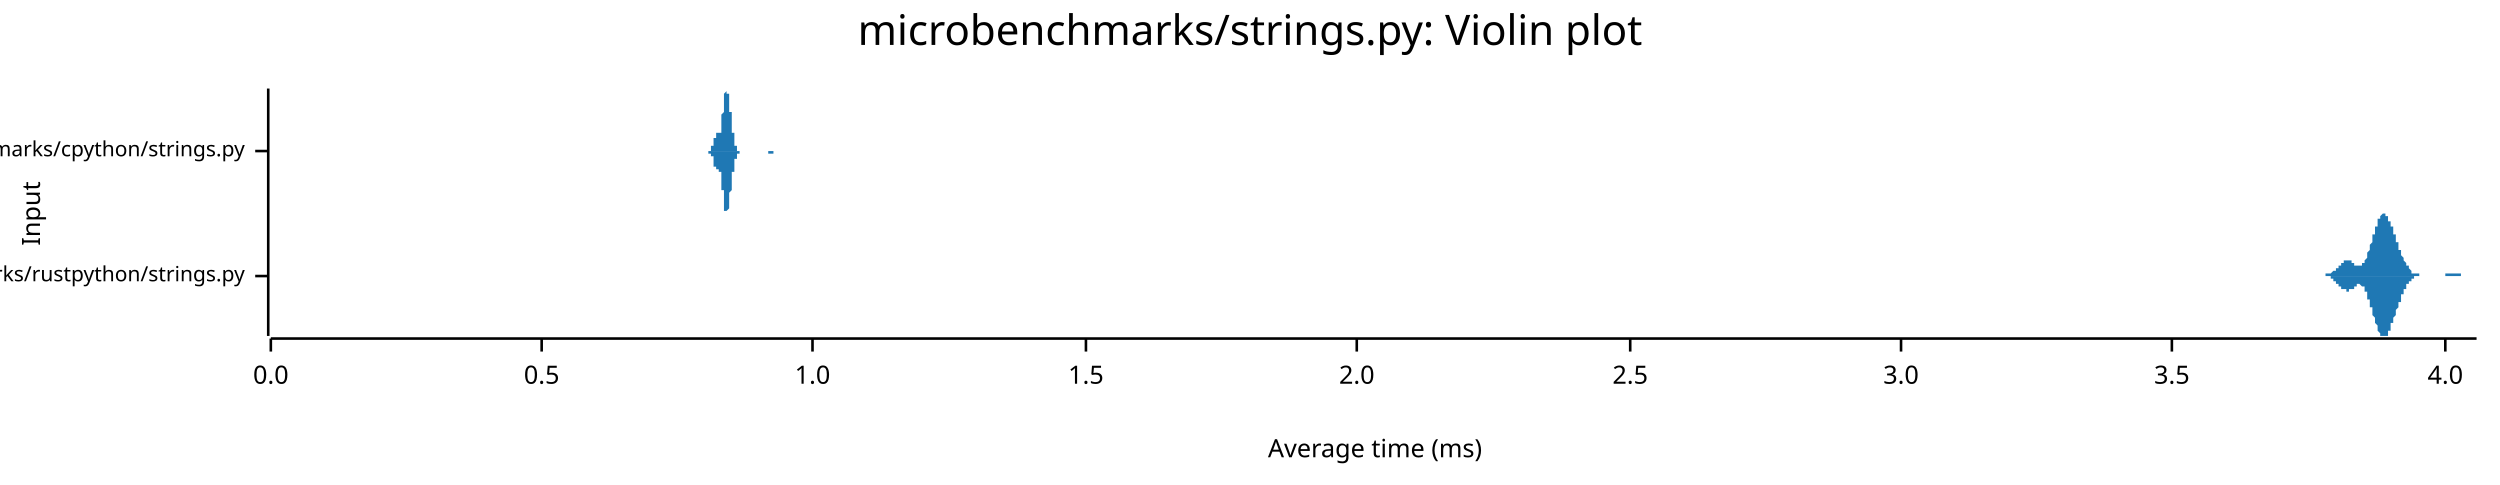
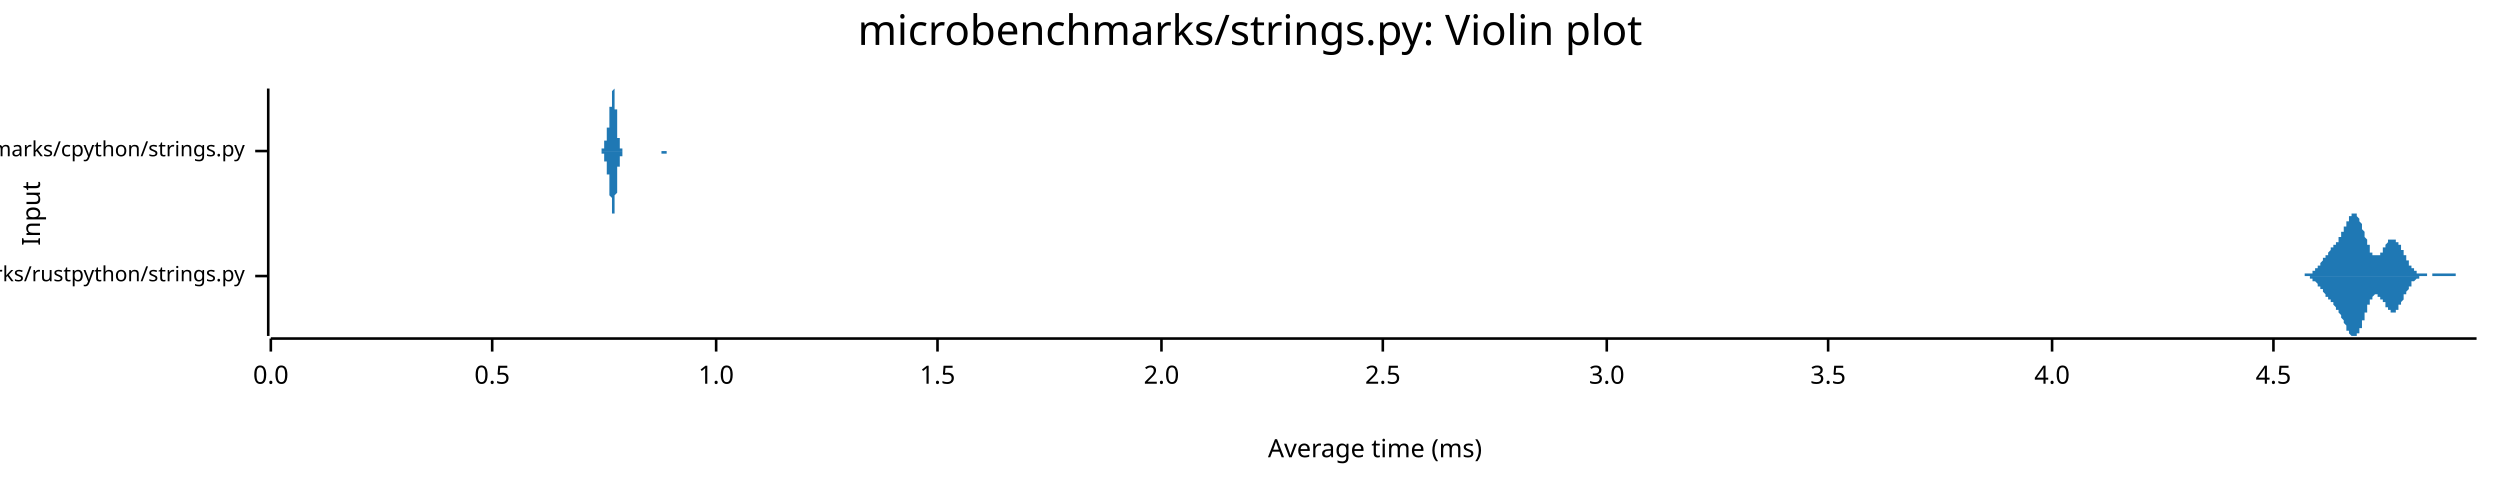
<svg xmlns="http://www.w3.org/2000/svg" width="960" height="186" viewBox="0 0 960 186">
  <text x="480" y="5" dy="0.76em" text-anchor="middle" font-family="sans-serif" font-size="16.129" opacity="1" fill="#000000">
microbenchmarks/strings.py: Violin plot
</text>
  <text x="8" y="82" dy="0.76em" text-anchor="middle" font-family="sans-serif" font-size="9.677" opacity="1" fill="#000000" transform="rotate(270, 8, 82)">
Input
</text>
  <text x="528" y="178" dy="-0.5ex" text-anchor="middle" font-family="sans-serif" font-size="9.677" opacity="1" fill="#000000">
Average time (ms)
</text>
  <polyline fill="none" opacity="1" stroke="#000000" stroke-width="1" points="103,34 103,129 " />
  <text x="94" y="106" dy="0.5ex" text-anchor="end" font-family="sans-serif" font-size="8.065" opacity="1" fill="#000000">
microbenchmarks/rustpython/strings.py
</text>
  <polyline fill="none" opacity="1" stroke="#000000" stroke-width="1" points="98,106 103,106 " />
  <text x="94" y="58" dy="0.5ex" text-anchor="end" font-family="sans-serif" font-size="8.065" opacity="1" fill="#000000">
microbenchmarks/cpython/strings.py
</text>
  <polyline fill="none" opacity="1" stroke="#000000" stroke-width="1" points="98,58 103,58 " />
  <polyline fill="none" opacity="1" stroke="#000000" stroke-width="1" points="104,130 951,130 " />
  <text x="104" y="140" dy="0.76em" text-anchor="middle" font-family="sans-serif" font-size="9.677" opacity="1" fill="#000000">
0.0
</text>
  <polyline fill="none" opacity="1" stroke="#000000" stroke-width="1" points="104,130 104,135 " />
-   <text x="208" y="140" dy="0.76em" text-anchor="middle" font-family="sans-serif" font-size="9.677" opacity="1" fill="#000000">
+   <text x="189" y="140" dy="0.76em" text-anchor="middle" font-family="sans-serif" font-size="9.677" opacity="1" fill="#000000">
0.5
</text>
-   <polyline fill="none" opacity="1" stroke="#000000" stroke-width="1" points="208,130 208,135 " />
-   <text x="312" y="140" dy="0.76em" text-anchor="middle" font-family="sans-serif" font-size="9.677" opacity="1" fill="#000000">
+   <polyline fill="none" opacity="1" stroke="#000000" stroke-width="1" points="189,130 189,135 " />
+   <text x="275" y="140" dy="0.76em" text-anchor="middle" font-family="sans-serif" font-size="9.677" opacity="1" fill="#000000">
1.0
</text>
-   <polyline fill="none" opacity="1" stroke="#000000" stroke-width="1" points="312,130 312,135 " />
-   <text x="417" y="140" dy="0.76em" text-anchor="middle" font-family="sans-serif" font-size="9.677" opacity="1" fill="#000000">
+   <polyline fill="none" opacity="1" stroke="#000000" stroke-width="1" points="275,130 275,135 " />
+   <text x="360" y="140" dy="0.76em" text-anchor="middle" font-family="sans-serif" font-size="9.677" opacity="1" fill="#000000">
1.5
</text>
-   <polyline fill="none" opacity="1" stroke="#000000" stroke-width="1" points="417,130 417,135 " />
-   <text x="521" y="140" dy="0.76em" text-anchor="middle" font-family="sans-serif" font-size="9.677" opacity="1" fill="#000000">
+   <polyline fill="none" opacity="1" stroke="#000000" stroke-width="1" points="360,130 360,135 " />
+   <text x="446" y="140" dy="0.76em" text-anchor="middle" font-family="sans-serif" font-size="9.677" opacity="1" fill="#000000">
2.0
</text>
-   <polyline fill="none" opacity="1" stroke="#000000" stroke-width="1" points="521,130 521,135 " />
-   <text x="626" y="140" dy="0.76em" text-anchor="middle" font-family="sans-serif" font-size="9.677" opacity="1" fill="#000000">
+   <polyline fill="none" opacity="1" stroke="#000000" stroke-width="1" points="446,130 446,135 " />
+   <text x="531" y="140" dy="0.76em" text-anchor="middle" font-family="sans-serif" font-size="9.677" opacity="1" fill="#000000">
2.5
</text>
-   <polyline fill="none" opacity="1" stroke="#000000" stroke-width="1" points="626,130 626,135 " />
-   <text x="730" y="140" dy="0.76em" text-anchor="middle" font-family="sans-serif" font-size="9.677" opacity="1" fill="#000000">
+   <polyline fill="none" opacity="1" stroke="#000000" stroke-width="1" points="531,130 531,135 " />
+   <text x="617" y="140" dy="0.76em" text-anchor="middle" font-family="sans-serif" font-size="9.677" opacity="1" fill="#000000">
3.0
</text>
-   <polyline fill="none" opacity="1" stroke="#000000" stroke-width="1" points="730,130 730,135 " />
-   <text x="834" y="140" dy="0.76em" text-anchor="middle" font-family="sans-serif" font-size="9.677" opacity="1" fill="#000000">
+   <polyline fill="none" opacity="1" stroke="#000000" stroke-width="1" points="617,130 617,135 " />
+   <text x="702" y="140" dy="0.76em" text-anchor="middle" font-family="sans-serif" font-size="9.677" opacity="1" fill="#000000">
3.5
</text>
-   <polyline fill="none" opacity="1" stroke="#000000" stroke-width="1" points="834,130 834,135 " />
-   <text x="939" y="140" dy="0.76em" text-anchor="middle" font-family="sans-serif" font-size="9.677" opacity="1" fill="#000000">
+   <polyline fill="none" opacity="1" stroke="#000000" stroke-width="1" points="702,130 702,135 " />
+   <text x="788" y="140" dy="0.76em" text-anchor="middle" font-family="sans-serif" font-size="9.677" opacity="1" fill="#000000">
4.0
</text>
-   <polyline fill="none" opacity="1" stroke="#000000" stroke-width="1" points="939,130 939,135 " />
-   <polygon opacity="1" fill="#1F78B4" points="890,106 890,106 890,106 890,106 890,106 891,106 891,106 891,106 891,106 891,106 891,106 891,106 891,106 892,106 892,106 892,106 892,106 892,106 892,106 892,106 892,106 893,106 893,106 893,106 893,106 893,106 893,105 893,105 893,105 893,105 894,105 894,105 894,105 894,105 894,105 894,105 894,105 894,105 895,105 895,105 895,105 895,105 895,105 895,105 895,105 895,105 896,104 896,104 896,104 896,104 896,104 896,104 896,104 896,104 897,104 897,104 897,103 897,103 897,103 897,103 897,103 897,103 897,103 898,103 898,102 898,102 898,102 898,102 898,102 898,102 898,102 899,102 899,101 899,101 899,101 899,101 899,101 899,101 899,101 900,101 900,101 900,100 900,100 900,100 900,100 900,100 900,100 901,100 901,100 901,100 901,100 901,100 901,100 901,100 901,100 901,100 902,100 902,100 902,100 902,100 902,100 902,100 902,100 902,100 903,100 903,100 903,100 903,101 903,101 903,101 903,101 903,101 904,101 904,101 904,101 904,101 904,101 904,101 904,101 904,102 905,102 905,102 905,102 905,102 905,102 905,102 905,102 905,102 905,102 906,102 906,102 906,102 906,102 906,102 906,102 906,102 906,102 907,102 907,102 907,102 907,102 907,102 907,102 907,101 907,101 908,101 908,101 908,101 908,101 908,100 908,100 908,100 908,100 909,99 909,99 909,99 909,98 909,98 909,98 909,97 909,97 909,97 910,96 910,96 910,96 910,95 910,95 910,94 910,94 910,94 911,93 911,93 911,92 911,92 911,91 911,91 911,91 911,90 912,90 912,89 912,89 912,89 912,88 912,88 912,87 912,87 913,87 913,86 913,86 913,86 913,85 913,85 913,85 913,84 913,84 914,84 914,84 914,83 914,83 914,83 914,83 914,83 914,83 915,82 915,82 915,82 915,82 915,82 915,82 915,82 915,82 916,82 916,82 916,82 916,82 916,82 916,82 916,83 916,83 917,83 917,83 917,83 917,83 917,84 917,84 917,84 917,84 917,85 918,85 918,85 918,85 918,86 918,86 918,86 918,87 918,87 919,87 919,88 919,88 919,88 919,89 919,89 919,90 919,90 920,90 920,91 920,91 920,91 920,92 920,92 920,93 920,93 921,93 921,94 921,94 921,94 921,95 921,95 921,95 921,96 922,96 922,96 922,97 922,97 922,97 922,98 922,98 922,98 922,98 923,99 923,99 923,99 923,99 923,100 923,100 923,100 923,100 924,101 924,101 924,101 924,101 924,102 924,102 924,102 924,102 925,102 925,103 925,103 925,103 925,103 925,103 925,103 925,103 926,104 926,104 926,104 926,104 926,104 926,104 926,104 926,104 926,105 927,105 927,105 927,105 927,105 927,105 927,105 927,105 927,105 928,105 928,105 928,105 928,105 928,105 928,105 928,105 928,105 929,105 929,105 929,106 929,106 929,106 929,106 929,106 929,106 930,106 930,106 930,106 930,106 930,106 930,106 930,106 930,106 930,106 931,106 931,106 931,106 931,106 931,106 931,106 931,106 931,106 932,106 932,106 932,106 932,106 932,106 932,106 932,106 932,106 933,106 933,106 933,106 933,106 933,106 933,106 933,106 933,106 934,106 934,106 934,106 934,106 934,106 934,106 934,106 934,106 934,106 935,106 935,106 935,106 935,106 935,106 935,106 935,106 935,106 936,106 936,106 936,106 936,106 936,106 936,106 936,106 936,106 937,106 937,106 937,106 937,106 937,106 937,106 937,106 937,106 938,106 938,106 938,106 938,106 938,106 938,106 938,106 938,106 938,106 939,106 939,106 939,106 939,106 939,105 939,105 939,105 939,105 940,105 940,105 940,105 940,105 940,105 940,105 940,105 940,105 941,105 941,105 941,105 941,105 941,105 941,105 941,105 941,105 942,105 942,105 942,105 942,105 942,105 942,105 942,105 942,105 942,105 943,105 943,105 943,105 943,105 943,105 943,105 943,105 943,105 944,105 944,105 944,105 944,105 944,105 944,105 944,105 944,105 945,105 945,105 945,105 945,105 945,106 945,106 945,106 945,106 946,106 946,106 946,106 946,106 946,106 946,106 946,106 946,106 946,106 947,106 947,106 947,106 947,106 947,106 947,106 947,106 947,106 948,106 948,106 948,106 948,106 948,106 948,106 948,106 948,106 949,106 949,106 949,106 949,106 949,106 949,106 949,106 949,106 950,106 950,106 950,106 950,106 950,106 950,106 950,106 950,106 951,106 951,106 890,106 " />
-   <polygon opacity="1" fill="#1F78B4" points="890,106 890,106 890,106 890,106 890,106 891,106 891,106 891,106 891,106 891,106 891,106 891,106 891,106 892,106 892,106 892,106 892,106 892,106 892,106 892,106 892,106 893,106 893,106 893,106 893,106 893,106 893,106 893,106 893,106 893,106 894,106 894,106 894,106 894,106 894,106 894,106 894,106 894,106 895,106 895,107 895,107 895,107 895,107 895,107 895,107 895,107 896,107 896,107 896,107 896,107 896,107 896,108 896,108 896,108 897,108 897,108 897,108 897,108 897,108 897,108 897,109 897,109 897,109 898,109 898,109 898,109 898,109 898,109 898,110 898,110 898,110 899,110 899,110 899,110 899,110 899,110 899,111 899,111 899,111 900,111 900,111 900,111 900,111 900,111 900,111 900,111 900,111 901,111 901,111 901,112 901,112 901,112 901,112 901,112 901,112 901,112 902,112 902,112 902,112 902,111 902,111 902,111 902,111 902,111 903,111 903,111 903,111 903,111 903,111 903,111 903,111 903,111 904,111 904,110 904,110 904,110 904,110 904,110 904,110 904,110 905,110 905,110 905,110 905,110 905,110 905,110 905,109 905,109 905,109 906,109 906,109 906,109 906,109 906,109 906,109 906,109 906,109 907,110 907,110 907,110 907,110 907,110 907,110 907,110 907,110 908,110 908,111 908,111 908,111 908,111 908,111 908,112 908,112 909,112 909,112 909,113 909,113 909,113 909,114 909,114 909,114 909,115 910,115 910,115 910,116 910,116 910,117 910,117 910,117 910,118 911,118 911,119 911,119 911,120 911,120 911,120 911,121 911,121 912,122 912,122 912,123 912,123 912,123 912,124 912,124 912,124 913,125 913,125 913,126 913,126 913,126 913,127 913,127 913,127 913,127 914,128 914,128 914,128 914,128 914,129 914,129 914,129 914,129 915,129 915,129 915,129 915,129 915,129 915,129 915,129 915,129 916,129 916,129 916,129 916,129 916,129 916,129 916,129 916,129 917,129 917,129 917,128 917,128 917,128 917,128 917,127 917,127 917,127 918,127 918,126 918,126 918,126 918,125 918,125 918,125 918,124 919,124 919,124 919,123 919,123 919,123 919,122 919,122 919,122 920,121 920,121 920,120 920,120 920,120 920,119 920,119 920,119 921,118 921,118 921,118 921,117 921,117 921,117 921,116 921,116 922,116 922,115 922,115 922,115 922,114 922,114 922,114 922,113 922,113 923,113 923,113 923,112 923,112 923,112 923,112 923,111 923,111 924,111 924,111 924,110 924,110 924,110 924,110 924,110 924,109 925,109 925,109 925,109 925,109 925,108 925,108 925,108 925,108 926,108 926,108 926,108 926,108 926,107 926,107 926,107 926,107 926,107 927,107 927,107 927,107 927,107 927,107 927,107 927,106 927,106 928,106 928,106 928,106 928,106 928,106 928,106 928,106 928,106 929,106 929,106 929,106 929,106 929,106 929,106 929,106 929,106 930,106 930,106 930,106 930,106 930,106 930,106 930,106 930,106 930,106 931,106 931,106 931,106 931,106 931,106 931,106 931,106 931,106 932,106 932,106 932,106 932,106 932,106 932,106 932,106 932,106 933,106 933,106 933,106 933,106 933,106 933,106 933,106 933,106 934,106 934,106 934,106 934,106 934,106 934,106 934,106 934,106 934,106 935,106 935,106 935,106 935,106 935,106 935,106 935,106 935,106 936,106 936,106 936,106 936,106 936,106 936,106 936,106 936,106 937,106 937,106 937,106 937,106 937,106 937,106 937,106 937,106 938,106 938,106 938,106 938,106 938,106 938,106 938,106 938,106 938,106 939,106 939,106 939,106 939,106 939,106 939,106 939,106 939,106 940,106 940,106 940,106 940,106 940,106 940,106 940,106 940,106 941,106 941,106 941,106 941,106 941,106 941,106 941,106 941,106 942,106 942,106 942,106 942,106 942,106 942,106 942,106 942,106 942,106 943,106 943,106 943,106 943,106 943,106 943,106 943,106 943,106 944,106 944,106 944,106 944,106 944,106 944,106 944,106 944,106 945,106 945,106 945,106 945,106 945,106 945,106 945,106 945,106 946,106 946,106 946,106 946,106 946,106 946,106 946,106 946,106 946,106 947,106 947,106 947,106 947,106 947,106 947,106 947,106 947,106 948,106 948,106 948,106 948,106 948,106 948,106 948,106 948,106 949,106 949,106 949,106 949,106 949,106 949,106 949,106 949,106 950,106 950,106 950,106 950,106 950,106 950,106 950,106 950,106 951,106 951,106 890,106 " />
-   <polygon opacity="1" fill="#1F78B4" points="272,58 272,58 272,58 272,58 272,58 272,58 272,58 272,58 272,58 272,58 272,58 272,58 272,58 272,58 272,58 272,58 273,58 273,58 273,58 273,58 273,58 273,58 273,58 273,57 273,57 273,57 273,57 273,57 273,57 273,57 273,57 273,57 273,56 273,56 274,56 274,56 274,56 274,56 274,55 274,55 274,55 274,55 274,55 274,54 274,54 274,54 274,54 274,54 274,53 274,53 274,53 274,53 275,53 275,52 275,52 275,52 275,52 275,52 275,52 275,52 275,52 275,52 275,52 275,52 275,51 275,51 275,51 275,51 275,51 275,51 276,51 276,51 276,52 276,52 276,52 276,52 276,52 276,52 276,52 276,52 276,52 276,51 276,51 276,51 276,51 276,51 276,51 276,51 277,51 277,50 277,50 277,50 277,50 277,49 277,49 277,49 277,48 277,48 277,47 277,47 277,46 277,46 277,45 277,45 277,44 277,44 278,43 278,43 278,42 278,42 278,41 278,41 278,40 278,40 278,39 278,39 278,38 278,38 278,37 278,37 278,37 278,36 278,36 278,36 279,35 279,35 279,35 279,35 279,35 279,35 279,35 279,34 279,35 279,35 279,35 279,35 279,35 279,35 279,35 279,35 279,36 279,36 280,36 280,37 280,37 280,37 280,38 280,38 280,38 280,39 280,39 280,39 280,40 280,40 280,41 280,41 280,42 280,42 280,42 280,43 281,43 281,44 281,44 281,45 281,45 281,46 281,46 281,46 281,47 281,47 281,48 281,48 281,49 281,49 281,49 281,50 281,50 281,51 282,51 282,51 282,52 282,52 282,52 282,53 282,53 282,53 282,54 282,54 282,54 282,54 282,55 282,55 282,55 282,55 282,56 282,56 283,56 283,56 283,56 283,56 283,57 283,57 283,57 283,57 283,57 283,57 283,57 283,57 283,57 283,57 283,58 283,58 283,58 283,58 284,58 284,58 284,58 284,58 284,58 284,58 284,58 284,58 284,58 284,58 284,58 284,58 284,58 284,58 284,58 284,58 284,58 284,58 285,58 285,58 285,58 285,58 285,58 285,58 285,58 285,58 285,58 285,58 285,58 285,58 285,58 285,58 285,58 285,58 285,58 285,58 285,58 286,58 286,58 286,58 286,58 286,58 286,58 286,58 286,58 286,58 286,58 286,58 286,58 286,58 286,58 286,58 286,58 286,58 286,58 287,58 287,58 287,58 287,58 287,58 287,58 287,58 287,58 287,58 287,58 287,58 287,58 287,58 287,58 287,58 287,58 287,58 287,58 288,58 288,58 288,58 288,58 288,58 288,58 288,58 288,58 288,58 288,58 288,58 288,58 288,58 288,58 288,58 288,58 288,58 288,58 289,58 289,58 289,58 289,58 289,58 289,58 289,58 289,58 289,58 289,58 289,58 289,58 289,58 289,58 289,58 289,58 289,58 289,58 290,58 290,58 290,58 290,58 290,58 290,58 290,58 290,58 290,58 290,58 290,58 290,58 290,58 290,58 290,58 290,58 290,58 290,58 291,58 291,58 291,58 291,58 291,58 291,58 291,58 291,58 291,58 291,58 291,58 291,58 291,58 291,58 291,58 291,58 291,58 291,58 292,58 292,58 292,58 292,58 292,58 292,58 292,58 292,58 292,58 292,58 292,58 292,58 292,58 292,58 292,58 292,58 292,58 292,58 293,58 293,58 293,58 293,58 293,58 293,58 293,58 293,58 293,58 293,58 293,58 293,58 293,58 293,58 293,58 293,58 293,58 293,58 294,58 294,58 294,58 294,58 294,58 294,58 294,58 294,58 294,58 294,58 294,58 294,58 294,58 294,58 294,58 294,58 294,58 294,58 295,58 295,58 295,58 295,58 295,58 295,58 295,58 295,58 295,58 295,58 295,58 295,58 295,58 295,58 295,58 295,58 295,58 295,58 296,58 296,58 296,58 296,58 296,58 296,58 296,58 296,58 296,58 296,58 296,58 296,58 296,58 296,58 296,58 296,58 296,58 296,58 297,58 297,58 297,58 297,58 297,58 297,58 297,58 297,58 297,58 297,58 297,58 297,58 297,58 297,58 297,58 297,58 297,58 297,58 298,58 298,58 298,58 298,58 298,58 298,58 298,58 298,58 298,58 298,58 298,58 298,58 298,58 298,58 298,58 298,58 298,58 298,58 299,58 299,58 299,58 299,58 299,58 299,58 299,58 299,58 299,58 299,58 299,58 299,58 299,58 299,58 299,58 299,58 272,58 " />
-   <polygon opacity="1" fill="#1F78B4" points="272,58 272,58 272,58 272,58 272,58 272,58 272,58 272,58 272,58 272,58 272,58 272,58 272,58 272,58 272,59 272,59 273,59 273,59 273,59 273,59 273,59 273,59 273,59 273,59 273,59 273,59 273,59 273,59 273,60 273,60 273,60 273,60 273,60 273,60 274,60 274,61 274,61 274,61 274,61 274,61 274,62 274,62 274,62 274,62 274,62 274,63 274,63 274,63 274,63 274,63 274,64 274,64 275,64 275,64 275,64 275,64 275,64 275,65 275,65 275,65 275,65 275,65 275,65 275,65 275,65 275,65 275,65 275,65 275,65 275,65 276,65 276,65 276,65 276,65 276,65 276,65 276,65 276,65 276,65 276,65 276,65 276,65 276,65 276,65 276,65 276,65 276,66 276,66 277,66 277,66 277,66 277,67 277,67 277,67 277,68 277,68 277,68 277,69 277,69 277,70 277,70 277,71 277,71 277,72 277,72 277,73 278,73 278,74 278,74 278,75 278,75 278,76 278,76 278,77 278,77 278,78 278,78 278,79 278,79 278,80 278,80 278,80 278,81 278,81 279,81 279,81 279,82 279,82 279,82 279,82 279,82 279,82 279,82 279,82 279,82 279,82 279,82 279,81 279,81 279,81 279,81 279,81 280,80 280,80 280,80 280,79 280,79 280,79 280,78 280,78 280,77 280,77 280,77 280,76 280,76 280,75 280,75 280,74 280,74 280,74 281,73 281,73 281,72 281,72 281,71 281,71 281,71 281,70 281,70 281,69 281,69 281,68 281,68 281,68 281,67 281,67 281,66 281,66 282,66 282,65 282,65 282,65 282,64 282,64 282,64 282,63 282,63 282,63 282,62 282,62 282,62 282,62 282,61 282,61 282,61 282,61 283,61 283,60 283,60 283,60 283,60 283,60 283,60 283,60 283,59 283,59 283,59 283,59 283,59 283,59 283,59 283,59 283,59 283,59 284,59 284,59 284,59 284,59 284,59 284,59 284,59 284,59 284,58 284,58 284,58 284,58 284,58 284,58 284,58 284,58 284,58 284,58 285,58 285,58 285,58 285,58 285,58 285,58 285,58 285,58 285,58 285,58 285,58 285,58 285,58 285,58 285,58 285,58 285,58 285,58 285,58 286,58 286,58 286,58 286,58 286,58 286,58 286,58 286,58 286,58 286,58 286,58 286,58 286,58 286,58 286,58 286,58 286,58 286,58 287,58 287,58 287,58 287,58 287,58 287,58 287,58 287,58 287,58 287,58 287,58 287,58 287,58 287,58 287,58 287,58 287,58 287,58 288,58 288,58 288,58 288,58 288,58 288,58 288,58 288,58 288,58 288,58 288,58 288,58 288,58 288,58 288,58 288,58 288,58 288,58 289,58 289,58 289,58 289,58 289,58 289,58 289,58 289,58 289,58 289,58 289,58 289,58 289,58 289,58 289,58 289,58 289,58 289,58 290,58 290,58 290,58 290,58 290,58 290,58 290,58 290,58 290,58 290,58 290,58 290,58 290,58 290,58 290,58 290,58 290,58 290,58 291,58 291,58 291,58 291,58 291,58 291,58 291,58 291,58 291,58 291,58 291,58 291,58 291,58 291,58 291,58 291,58 291,58 291,58 292,58 292,58 292,58 292,58 292,58 292,58 292,58 292,58 292,58 292,58 292,58 292,58 292,58 292,58 292,58 292,58 292,58 292,58 293,58 293,58 293,58 293,58 293,58 293,58 293,58 293,58 293,58 293,58 293,58 293,58 293,58 293,58 293,58 293,58 293,58 293,58 294,58 294,58 294,58 294,58 294,58 294,58 294,58 294,58 294,58 294,58 294,58 294,58 294,58 294,58 294,58 294,58 294,58 294,58 295,58 295,58 295,58 295,58 295,58 295,58 295,58 295,58 295,58 295,58 295,59 295,59 295,59 295,59 295,59 295,59 295,59 295,59 296,59 296,59 296,59 296,59 296,59 296,59 296,59 296,59 296,59 296,59 296,59 296,59 296,59 296,59 296,59 296,59 296,59 296,59 297,59 297,59 297,59 297,59 297,59 297,59 297,59 297,59 297,59 297,59 297,59 297,59 297,58 297,58 297,58 297,58 297,58 297,58 298,58 298,58 298,58 298,58 298,58 298,58 298,58 298,58 298,58 298,58 298,58 298,58 298,58 298,58 298,58 298,58 298,58 298,58 299,58 299,58 299,58 299,58 299,58 299,58 299,58 299,58 299,58 299,58 299,58 299,58 299,58 299,58 299,58 299,58 272,58 " />
+   <polyline fill="none" opacity="1" stroke="#000000" stroke-width="1" points="788,130 788,135 " />
+   <text x="873" y="140" dy="0.76em" text-anchor="middle" font-family="sans-serif" font-size="9.677" opacity="1" fill="#000000">
+ 4.5
+ </text>
+   <polyline fill="none" opacity="1" stroke="#000000" stroke-width="1" points="873,130 873,135 " />
+   <polygon opacity="1" fill="#1F78B4" points="882,106 882,106 883,106 883,106 883,106 883,106 883,106 883,106 883,106 884,106 884,106 884,106 884,106 884,106 884,106 884,106 885,106 885,106 885,106 885,105 885,105 885,105 885,105 885,105 886,105 886,105 886,105 886,105 886,105 886,105 886,105 887,105 887,105 887,105 887,105 887,105 887,105 887,105 888,105 888,104 888,104 888,104 888,104 888,104 888,104 888,104 889,104 889,104 889,104 889,103 889,103 889,103 889,103 890,103 890,103 890,103 890,102 890,102 890,102 890,102 891,102 891,102 891,101 891,101 891,101 891,101 891,101 892,100 892,100 892,100 892,100 892,100 892,100 892,99 892,99 893,99 893,99 893,99 893,98 893,98 893,98 893,98 894,98 894,97 894,97 894,97 894,97 894,97 894,97 895,96 895,96 895,96 895,96 895,96 895,96 895,95 895,95 896,95 896,95 896,95 896,95 896,94 896,94 896,94 897,94 897,94 897,94 897,93 897,93 897,93 897,93 898,93 898,92 898,92 898,92 898,92 898,92 898,91 898,91 899,91 899,91 899,90 899,90 899,90 899,89 899,89 900,89 900,89 900,88 900,88 900,88 900,87 900,87 901,87 901,87 901,86 901,86 901,86 901,85 901,85 901,85 902,85 902,84 902,84 902,84 902,84 902,83 902,83 903,83 903,83 903,83 903,82 903,82 903,82 903,82 904,82 904,82 904,82 904,82 904,82 904,82 904,82 904,82 905,82 905,82 905,83 905,83 905,83 905,83 905,83 906,84 906,84 906,84 906,84 906,85 906,85 906,85 907,86 907,86 907,86 907,87 907,87 907,88 907,88 907,88 908,89 908,89 908,90 908,90 908,91 908,91 908,91 909,92 909,92 909,93 909,93 909,93 909,94 909,94 910,94 910,95 910,95 910,95 910,96 910,96 910,96 910,97 911,97 911,97 911,97 911,97 911,98 911,98 911,98 912,98 912,98 912,98 912,98 912,98 912,98 912,98 913,98 913,98 913,98 913,98 913,98 913,98 913,98 913,98 914,98 914,98 914,97 914,97 914,97 914,97 914,97 915,97 915,96 915,96 915,96 915,96 915,96 915,95 916,95 916,95 916,95 916,94 916,94 916,94 916,94 916,94 917,93 917,93 917,93 917,93 917,93 917,93 917,92 918,92 918,92 918,92 918,92 918,92 918,92 918,92 919,92 919,92 919,92 919,92 919,92 919,92 919,92 920,92 920,92 920,92 920,92 920,92 920,92 920,93 920,93 921,93 921,93 921,93 921,93 921,94 921,94 921,94 922,94 922,95 922,95 922,95 922,95 922,96 922,96 923,96 923,96 923,97 923,97 923,97 923,98 923,98 923,98 924,98 924,99 924,99 924,99 924,99 924,100 924,100 925,100 925,100 925,101 925,101 925,101 925,101 925,102 926,102 926,102 926,102 926,102 926,103 926,103 926,103 926,103 927,103 927,103 927,103 927,104 927,104 927,104 927,104 928,104 928,104 928,104 928,104 928,104 928,105 928,105 929,105 929,105 929,105 929,105 929,105 929,105 929,105 929,105 930,105 930,105 930,105 930,105 930,105 930,105 930,105 931,105 931,105 931,105 931,105 931,105 931,105 931,105 932,105 932,106 932,106 932,106 932,106 932,106 932,106 932,106 933,106 933,106 933,106 933,106 933,106 933,106 933,106 934,106 934,106 934,106 934,106 934,105 934,105 934,105 935,105 935,105 935,105 935,105 935,105 935,105 935,105 935,105 936,105 936,105 936,105 936,105 936,105 936,105 936,105 937,105 937,105 937,105 937,105 937,105 937,105 937,105 938,105 938,105 938,105 938,105 938,105 938,105 938,105 938,105 939,105 939,105 939,105 939,105 939,105 939,105 939,105 940,105 940,105 940,105 940,105 940,105 940,105 940,105 941,105 941,105 941,105 941,105 941,105 941,105 941,105 941,105 942,105 942,105 942,105 942,105 942,105 942,105 942,105 943,105 943,105 943,105 943,105 943,105 943,105 943,106 944,106 944,106 944,106 944,106 944,106 944,106 944,106 944,106 945,106 945,106 945,106 945,106 945,106 945,106 945,106 946,106 946,106 946,106 946,106 946,106 946,106 946,106 947,106 947,106 947,106 947,106 947,106 947,106 947,106 947,106 948,106 948,106 948,106 948,106 948,106 948,106 948,106 949,106 949,106 949,106 949,106 949,106 949,106 949,106 950,106 950,106 950,106 950,106 950,106 950,106 950,106 951,106 951,106 882,106 " />
+   <polygon opacity="1" fill="#1F78B4" points="882,106 882,106 883,106 883,106 883,106 883,106 883,106 883,106 883,106 884,106 884,106 884,106 884,106 884,106 884,106 884,106 885,106 885,106 885,106 885,106 885,106 885,106 885,106 885,106 886,106 886,106 886,106 886,106 886,106 886,106 886,106 887,106 887,107 887,107 887,107 887,107 887,107 887,107 888,107 888,107 888,107 888,107 888,107 888,107 888,107 888,108 889,108 889,108 889,108 889,108 889,108 889,108 889,108 890,109 890,109 890,109 890,109 890,109 890,109 890,110 891,110 891,110 891,110 891,110 891,110 891,111 891,111 892,111 892,111 892,111 892,112 892,112 892,112 892,112 892,112 893,113 893,113 893,113 893,113 893,113 893,113 893,114 894,114 894,114 894,114 894,114 894,115 894,115 894,115 895,115 895,115 895,115 895,116 895,116 895,116 895,116 895,116 896,116 896,117 896,117 896,117 896,117 896,117 896,117 897,118 897,118 897,118 897,118 897,118 897,118 897,119 898,119 898,119 898,119 898,120 898,120 898,120 898,120 898,120 899,121 899,121 899,121 899,121 899,122 899,122 899,122 900,123 900,123 900,123 900,123 900,124 900,124 900,124 901,125 901,125 901,125 901,126 901,126 901,126 901,126 901,127 902,127 902,127 902,127 902,128 902,128 902,128 902,128 903,129 903,129 903,129 903,129 903,129 903,129 903,129 904,129 904,129 904,129 904,129 904,129 904,129 904,129 904,129 905,129 905,129 905,129 905,129 905,129 905,128 905,128 906,128 906,128 906,127 906,127 906,127 906,126 906,126 907,126 907,125 907,125 907,125 907,124 907,124 907,123 907,123 908,123 908,122 908,122 908,121 908,121 908,121 908,120 909,120 909,119 909,119 909,119 909,118 909,118 909,117 910,117 910,117 910,116 910,116 910,116 910,115 910,115 910,115 911,115 911,114 911,114 911,114 911,114 911,114 911,114 912,113 912,113 912,113 912,113 912,113 912,113 912,113 913,113 913,113 913,113 913,113 913,113 913,113 913,114 913,114 914,114 914,114 914,114 914,114 914,114 914,115 914,115 915,115 915,115 915,115 915,116 915,116 915,116 915,116 916,116 916,117 916,117 916,117 916,117 916,117 916,118 916,118 917,118 917,118 917,118 917,119 917,119 917,119 917,119 918,119 918,119 918,119 918,119 918,120 918,120 918,120 919,120 919,120 919,120 919,120 919,120 919,120 919,120 920,120 920,119 920,119 920,119 920,119 920,119 920,119 920,119 921,119 921,118 921,118 921,118 921,118 921,118 921,117 922,117 922,117 922,117 922,116 922,116 922,116 922,116 923,115 923,115 923,115 923,114 923,114 923,114 923,114 923,113 924,113 924,113 924,113 924,112 924,112 924,112 924,112 925,111 925,111 925,111 925,111 925,110 925,110 925,110 926,110 926,110 926,109 926,109 926,109 926,109 926,109 926,108 927,108 927,108 927,108 927,108 927,108 927,108 927,108 928,107 928,107 928,107 928,107 928,107 928,107 928,107 929,107 929,107 929,107 929,107 929,107 929,106 929,106 929,106 930,106 930,106 930,106 930,106 930,106 930,106 930,106 931,106 931,106 931,106 931,106 931,106 931,106 931,106 932,106 932,106 932,106 932,106 932,106 932,106 932,106 932,106 933,106 933,106 933,106 933,106 933,106 933,106 933,106 934,106 934,106 934,106 934,106 934,106 934,106 934,106 935,106 935,106 935,106 935,106 935,106 935,106 935,106 935,106 936,106 936,106 936,106 936,106 936,106 936,106 936,106 937,106 937,106 937,106 937,106 937,106 937,106 937,106 938,106 938,106 938,106 938,106 938,106 938,106 938,106 938,106 939,106 939,106 939,106 939,106 939,106 939,106 939,106 940,106 940,106 940,106 940,106 940,106 940,106 940,106 941,106 941,106 941,106 941,106 941,106 941,106 941,106 941,106 942,106 942,106 942,106 942,106 942,106 942,106 942,106 943,106 943,106 943,106 943,106 943,106 943,106 943,106 944,106 944,106 944,106 944,106 944,106 944,106 944,106 944,106 945,106 945,106 945,106 945,106 945,106 945,106 945,106 946,106 946,106 946,106 946,106 946,106 946,106 946,106 947,106 947,106 947,106 947,106 947,106 947,106 947,106 947,106 948,106 948,106 948,106 948,106 948,106 948,106 948,106 949,106 949,106 949,106 949,106 949,106 949,106 949,106 950,106 950,106 950,106 950,106 950,106 950,106 950,106 951,106 951,106 882,106 " />
+   <polygon opacity="1" fill="#1F78B4" points="230,58 230,58 230,58 230,58 230,58 230,58 230,58 230,58 230,58 231,58 231,58 231,58 231,58 231,58 231,58 231,58 231,58 231,58 231,58 231,58 231,58 231,58 231,58 231,58 231,58 231,57 231,57 232,57 232,57 232,57 232,57 232,57 232,57 232,56 232,56 232,56 232,56 232,56 232,56 232,55 232,55 232,55 232,55 232,55 232,54 233,54 233,54 233,54 233,53 233,53 233,53 233,53 233,52 233,52 233,52 233,51 233,51 233,51 233,51 233,50 233,50 233,50 233,49 234,49 234,49 234,48 234,48 234,48 234,47 234,47 234,46 234,46 234,45 234,45 234,45 234,44 234,44 234,43 234,42 234,42 234,41 235,41 235,40 235,40 235,39 235,39 235,38 235,38 235,37 235,37 235,36 235,36 235,36 235,35 235,35 235,35 235,35 235,35 235,35 236,34 236,35 236,35 236,35 236,35 236,35 236,36 236,36 236,36 236,37 236,37 236,38 236,38 236,39 236,40 236,40 236,41 236,42 237,42 237,43 237,44 237,44 237,45 237,46 237,46 237,47 237,48 237,48 237,49 237,50 237,50 237,51 237,51 237,52 237,52 237,53 238,53 238,53 238,54 238,54 238,54 238,55 238,55 238,55 238,55 238,56 238,56 238,56 238,56 238,56 238,57 238,57 238,57 239,57 239,57 239,57 239,57 239,57 239,57 239,58 239,58 239,58 239,58 239,58 239,58 239,58 239,58 239,58 239,58 239,58 239,58 240,58 240,58 240,58 240,58 240,58 240,58 240,58 240,58 240,58 240,58 240,58 240,58 240,58 240,58 240,58 240,58 240,58 240,58 241,58 241,58 241,58 241,58 241,58 241,58 241,58 241,58 241,58 241,58 241,58 241,58 241,58 241,58 241,58 241,58 241,58 241,58 242,58 242,58 242,58 242,58 242,58 242,58 242,58 242,58 242,58 242,58 242,58 242,58 242,58 242,58 242,58 242,58 242,58 242,58 243,58 243,58 243,58 243,58 243,58 243,58 243,58 243,58 243,58 243,58 243,58 243,58 243,58 243,58 243,58 243,58 243,58 243,58 244,58 244,58 244,58 244,58 244,58 244,58 244,58 244,58 244,58 244,58 244,58 244,58 244,58 244,58 244,58 244,58 244,58 244,58 245,58 245,58 245,58 245,58 245,58 245,58 245,58 245,58 245,58 245,58 245,58 245,58 245,58 245,58 245,58 245,58 245,58 245,58 246,58 246,58 246,58 246,58 246,58 246,58 246,58 246,58 246,58 246,58 246,58 246,58 246,58 246,58 246,58 246,58 246,58 246,58 247,58 247,58 247,58 247,58 247,58 247,58 247,58 247,58 247,58 247,58 247,58 247,58 247,58 247,58 247,58 247,58 247,58 247,58 248,58 248,58 248,58 248,58 248,58 248,58 248,58 248,58 248,58 248,58 248,58 248,58 248,58 248,58 248,58 248,58 248,58 248,58 249,58 249,58 249,58 249,58 249,58 249,58 249,58 249,58 249,58 249,58 249,58 249,58 249,58 249,58 249,58 249,58 249,58 249,58 250,58 250,58 250,58 250,58 250,58 250,58 250,58 250,58 250,58 250,58 250,58 250,58 250,58 250,58 250,58 250,58 250,58 250,58 251,58 251,58 251,58 251,58 251,58 251,58 251,58 251,58 251,58 251,58 251,58 251,58 251,58 251,58 251,58 251,58 251,58 251,58 252,58 252,58 252,58 252,58 252,58 252,58 252,58 252,58 252,58 252,58 252,58 252,58 252,58 252,58 252,58 252,58 252,58 252,58 253,58 253,58 253,58 253,58 253,58 253,58 253,58 253,58 253,58 253,58 253,58 253,58 253,58 253,58 253,58 253,58 253,58 253,58 254,58 254,58 254,58 254,58 254,58 254,58 254,58 254,58 254,58 254,58 254,58 254,58 254,58 254,58 254,58 254,58 254,58 254,58 255,58 255,58 255,58 255,58 255,58 255,58 255,58 255,58 255,58 255,58 255,58 255,58 255,58 255,58 255,58 255,58 255,58 255,58 256,58 256,58 256,58 256,58 256,58 256,58 256,58 256,58 256,58 256,58 256,58 256,58 256,58 256,58 256,58 256,58 256,58 256,58 257,58 257,58 257,58 257,58 257,58 257,58 257,58 257,58 257,58 257,58 257,58 257,58 257,58 257,58 257,58 257,58 257,58 257,58 258,58 258,58 258,58 258,58 258,58 258,58 258,58 230,58 " />
+   <polygon opacity="1" fill="#1F78B4" points="230,58 230,58 230,58 230,58 230,58 230,58 230,58 230,58 230,58 231,58 231,58 231,58 231,58 231,58 231,58 231,58 231,58 231,59 231,59 231,59 231,59 231,59 231,59 231,59 231,59 231,59 231,59 232,59 232,59 232,59 232,60 232,60 232,60 232,60 232,60 232,60 232,61 232,61 232,61 232,61 232,61 232,62 232,62 232,62 232,62 233,62 233,63 233,63 233,63 233,63 233,64 233,64 233,64 233,65 233,65 233,65 233,65 233,66 233,66 233,66 233,67 233,67 233,67 234,67 234,68 234,68 234,69 234,69 234,69 234,70 234,70 234,71 234,71 234,71 234,72 234,72 234,73 234,73 234,74 234,75 234,75 235,76 235,76 235,77 235,77 235,78 235,78 235,79 235,79 235,80 235,80 235,81 235,81 235,81 235,81 235,82 235,82 235,82 235,82 236,82 236,82 236,82 236,82 236,81 236,81 236,81 236,81 236,80 236,80 236,79 236,79 236,78 236,77 236,77 236,76 236,75 236,75 237,74 237,73 237,73 237,72 237,71 237,71 237,70 237,69 237,69 237,68 237,68 237,67 237,66 237,66 237,65 237,65 237,64 237,64 238,64 238,63 238,63 238,62 238,62 238,62 238,62 238,61 238,61 238,61 238,61 238,60 238,60 238,60 238,60 238,60 238,60 239,60 239,59 239,59 239,59 239,59 239,59 239,59 239,59 239,59 239,59 239,59 239,59 239,59 239,59 239,59 239,59 239,59 239,58 240,58 240,58 240,58 240,58 240,58 240,58 240,58 240,58 240,58 240,58 240,58 240,58 240,58 240,58 240,58 240,58 240,58 240,58 241,58 241,58 241,58 241,58 241,58 241,58 241,58 241,58 241,58 241,58 241,58 241,58 241,58 241,58 241,58 241,58 241,58 241,58 242,58 242,58 242,58 242,58 242,58 242,58 242,58 242,58 242,58 242,58 242,58 242,58 242,58 242,58 242,58 242,58 242,58 242,58 243,58 243,58 243,58 243,58 243,58 243,58 243,58 243,58 243,58 243,58 243,58 243,58 243,58 243,58 243,58 243,58 243,58 243,58 244,58 244,58 244,58 244,58 244,58 244,58 244,58 244,58 244,58 244,58 244,58 244,58 244,58 244,58 244,58 244,58 244,58 244,58 245,58 245,58 245,58 245,58 245,58 245,58 245,58 245,58 245,58 245,58 245,58 245,58 245,58 245,58 245,58 245,58 245,58 245,58 246,58 246,58 246,58 246,58 246,58 246,58 246,58 246,58 246,58 246,58 246,58 246,58 246,58 246,58 246,58 246,58 246,58 246,58 247,58 247,58 247,58 247,58 247,58 247,58 247,58 247,58 247,58 247,58 247,58 247,58 247,58 247,58 247,58 247,58 247,58 247,58 248,58 248,58 248,58 248,58 248,58 248,58 248,58 248,58 248,58 248,58 248,58 248,58 248,58 248,58 248,58 248,58 248,58 248,58 249,58 249,58 249,58 249,58 249,58 249,58 249,58 249,58 249,58 249,58 249,58 249,58 249,58 249,58 249,58 249,58 249,58 249,58 250,58 250,58 250,58 250,58 250,58 250,58 250,58 250,58 250,58 250,58 250,58 250,58 250,58 250,58 250,58 250,58 250,58 250,58 251,58 251,58 251,58 251,58 251,58 251,58 251,58 251,58 251,58 251,58 251,58 251,58 251,58 251,58 251,58 251,58 251,58 251,58 252,58 252,58 252,58 252,58 252,58 252,58 252,58 252,58 252,58 252,58 252,58 252,58 252,58 252,58 252,58 252,58 252,58 252,58 253,58 253,58 253,58 253,58 253,58 253,58 253,58 253,58 253,58 253,58 253,58 253,58 253,58 253,58 253,58 253,58 253,58 253,58 254,58 254,58 254,58 254,58 254,58 254,58 254,58 254,58 254,58 254,58 254,58 254,58 254,58 254,58 254,59 254,59 254,59 254,59 255,59 255,59 255,59 255,59 255,59 255,59 255,59 255,59 255,59 255,59 255,59 255,59 255,59 255,59 255,59 255,59 255,59 255,59 256,59 256,59 256,59 256,59 256,58 256,58 256,58 256,58 256,58 256,58 256,58 256,58 256,58 256,58 256,58 256,58 256,58 256,58 257,58 257,58 257,58 257,58 257,58 257,58 257,58 257,58 257,58 257,58 257,58 257,58 257,58 257,58 257,58 257,58 257,58 257,58 258,58 258,58 258,58 258,58 258,58 258,58 258,58 230,58 " />
</svg>
